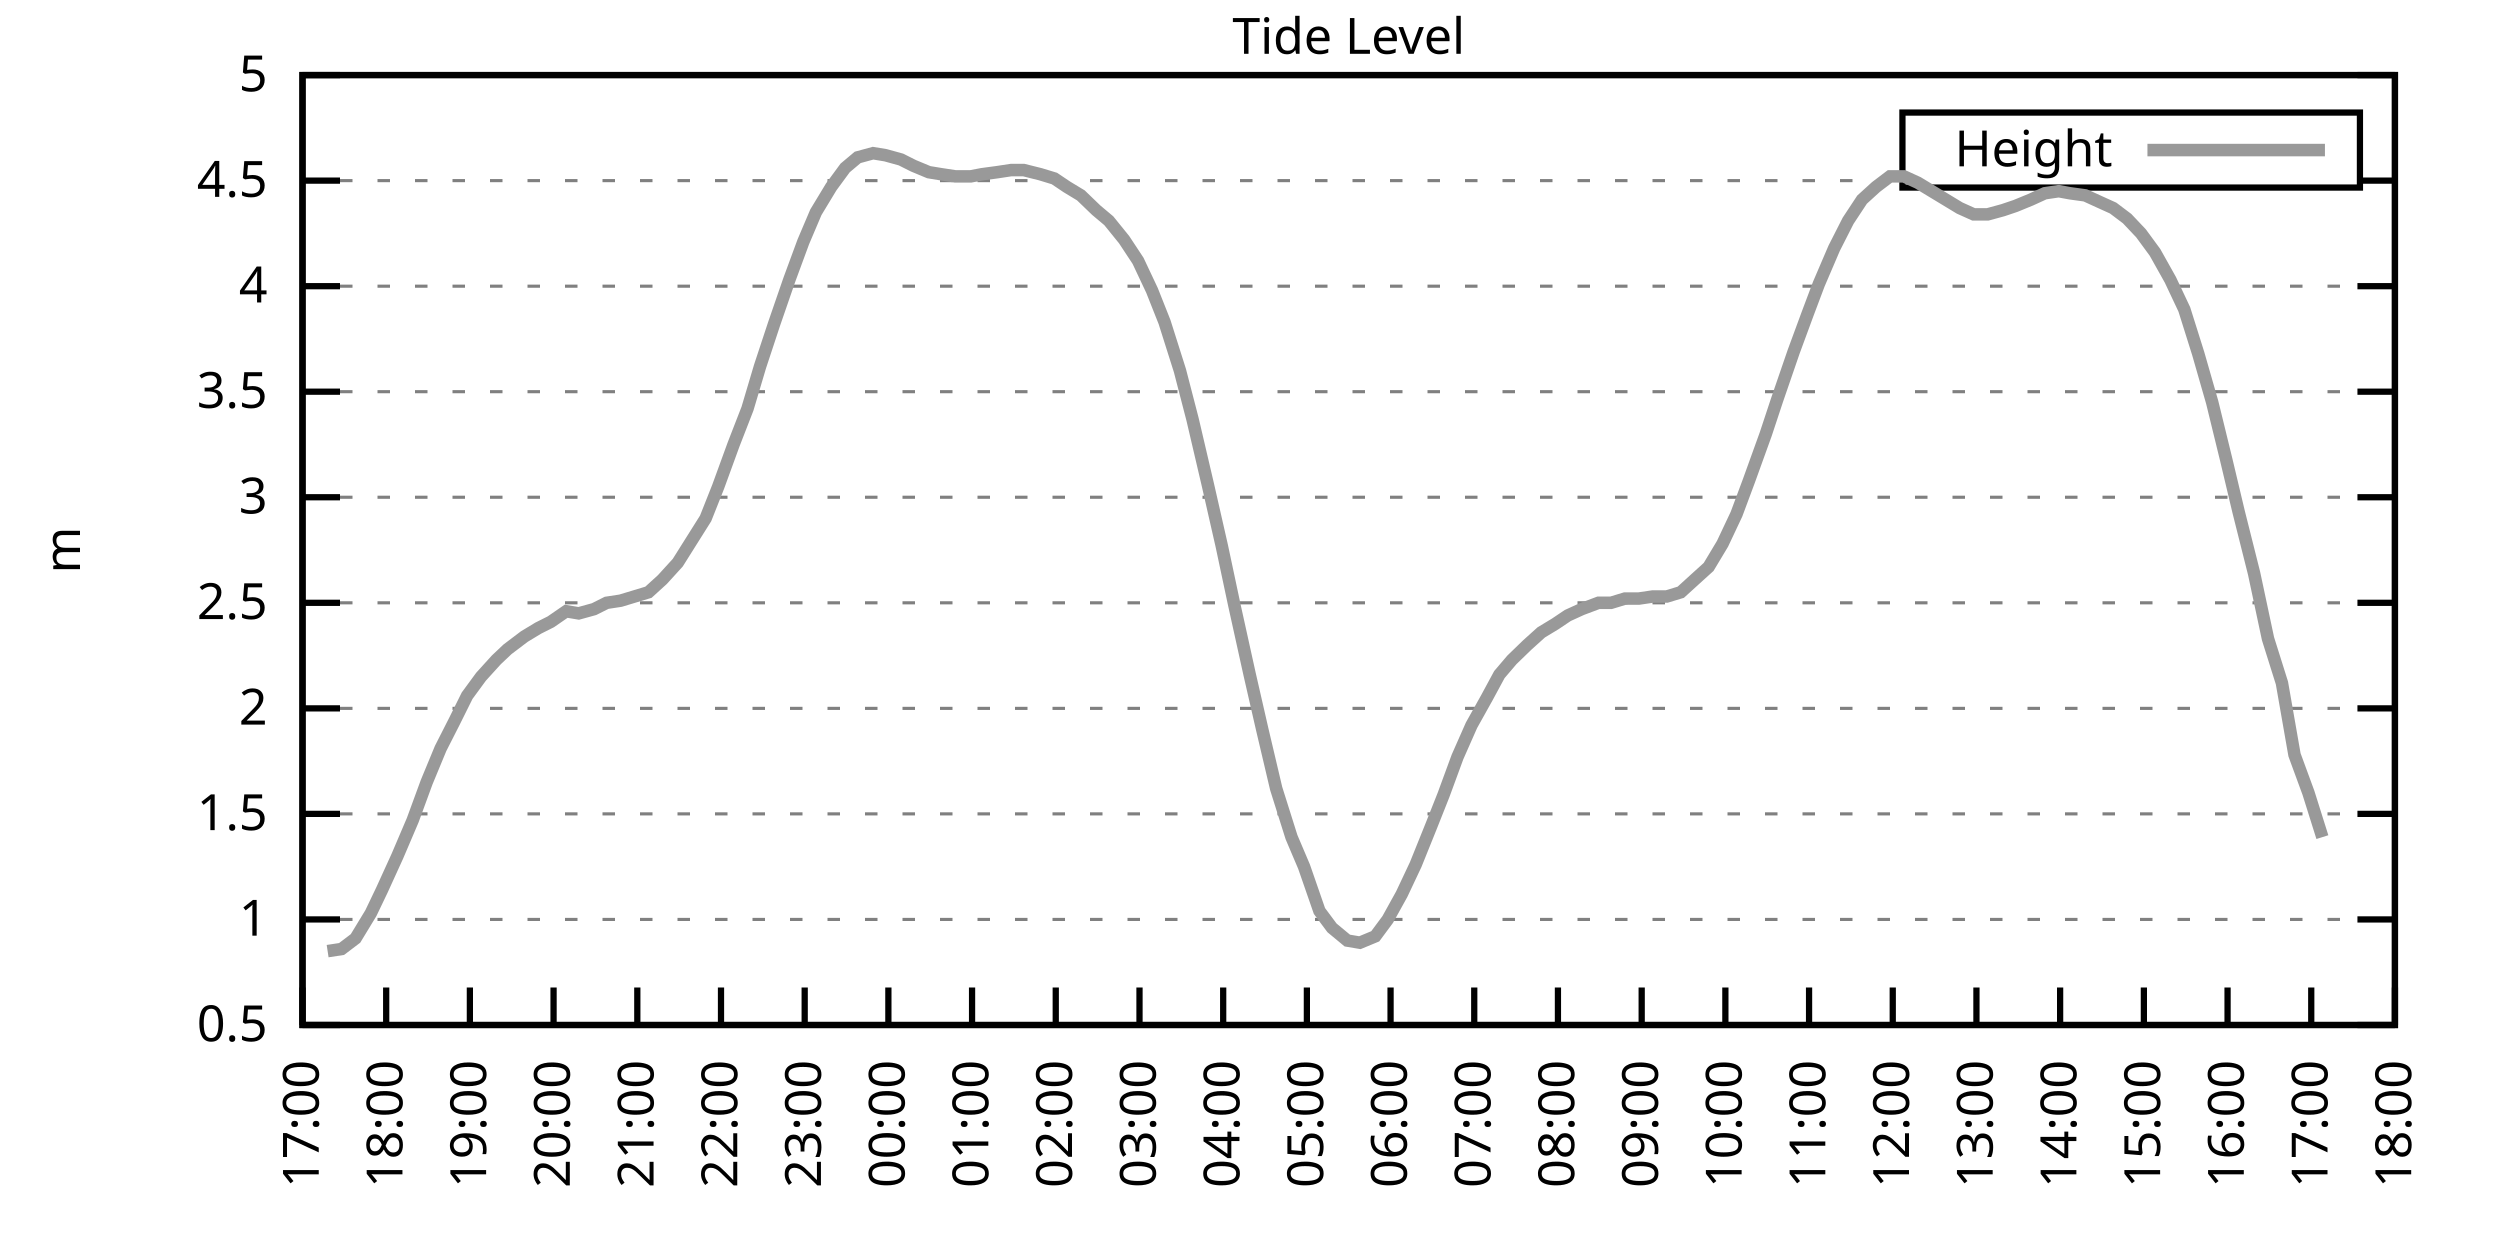
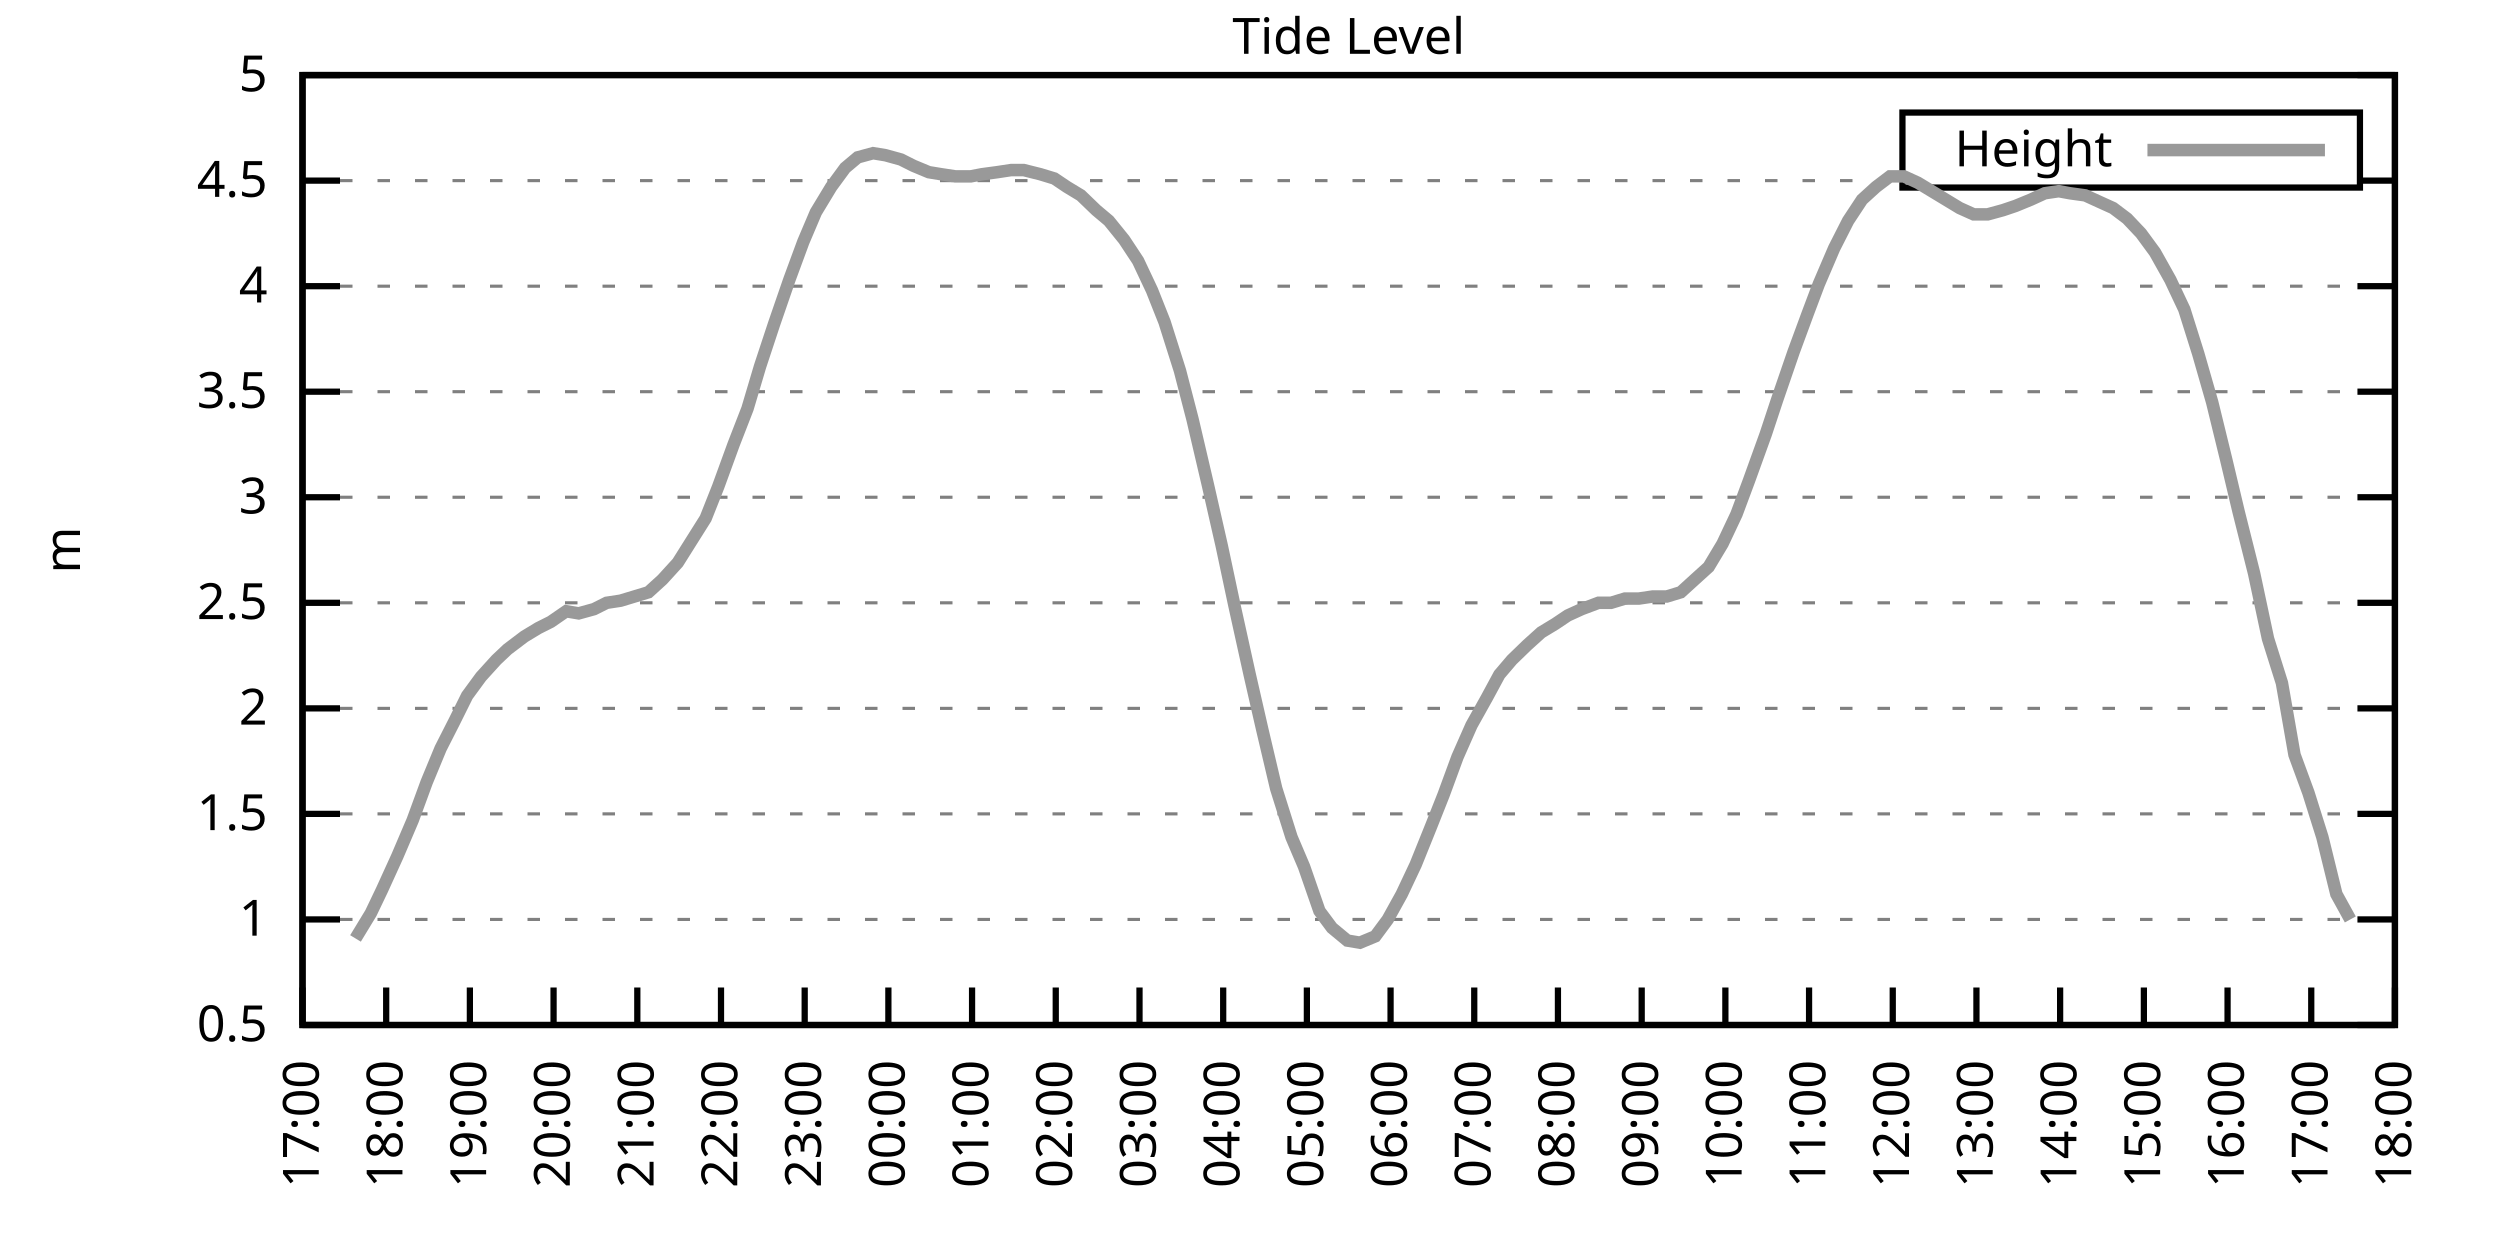
<svg xmlns="http://www.w3.org/2000/svg" xmlns:xlink="http://www.w3.org/1999/xlink" width="400" height="200" viewBox="0 0 400 200">
  <g id="gnuplot_canvas">
    <rect x="0" y="0" width="400" height="200" fill="none" />
    <defs>
      <circle id="gpDot" r="0.5" stroke-width="0.5" stroke="currentColor" />
      <path id="gpPt0" stroke-width="0.333" stroke="currentColor" d="M-1,0 h2 M0,-1 v2" />
      <path id="gpPt1" stroke-width="0.333" stroke="currentColor" d="M-1,-1 L1,1 M1,-1 L-1,1" />
      <path id="gpPt2" stroke-width="0.333" stroke="currentColor" d="M-1,0 L1,0 M0,-1 L0,1 M-1,-1 L1,1 M-1,1 L1,-1" />
      <rect id="gpPt3" stroke-width="0.333" stroke="currentColor" x="-1" y="-1" width="2" height="2" />
      <rect id="gpPt4" stroke-width="0.333" stroke="currentColor" fill="currentColor" x="-1" y="-1" width="2" height="2" />
      <circle id="gpPt5" stroke-width="0.333" stroke="currentColor" cx="0" cy="0" r="1" />
      <use xlink:href="#gpPt5" id="gpPt6" fill="currentColor" stroke="none" />
      <path id="gpPt7" stroke-width="0.333" stroke="currentColor" d="M0,-1.33 L-1.33,0.67 L1.33,0.67 z" />
      <use xlink:href="#gpPt7" id="gpPt8" fill="currentColor" stroke="none" />
      <use xlink:href="#gpPt7" id="gpPt9" stroke="currentColor" transform="rotate(180)" />
      <use xlink:href="#gpPt9" id="gpPt10" fill="currentColor" stroke="none" />
      <use xlink:href="#gpPt3" id="gpPt11" stroke="currentColor" transform="rotate(45)" />
      <use xlink:href="#gpPt11" id="gpPt12" fill="currentColor" stroke="none" />
      <path id="gpPt13" stroke-width="0.333" stroke="currentColor" d="M0,1.330 L1.265,0.411 L0.782,-1.067 L-0.782,-1.076 L-1.265,0.411 z" />
      <use xlink:href="#gpPt13" id="gpPt14" fill="currentColor" stroke="none" />
      <filter id="textbox" filterUnits="objectBoundingBox" x="0" y="0" height="1" width="1">
        <feFlood flood-color="white" flood-opacity="1" result="bgnd" />
        <feComposite in="SourceGraphic" in2="bgnd" operator="atop" />
      </filter>
      <filter id="greybox" filterUnits="objectBoundingBox" x="0" y="0" height="1" width="1">
        <feFlood flood-color="lightgrey" flood-opacity="1" result="grey" />
        <feComposite in="SourceGraphic" in2="grey" operator="atop" />
      </filter>
    </defs>
    <g fill="none" color="white" stroke="currentColor" stroke-width="1.00" stroke-linecap="butt" stroke-linejoin="miter">
</g>
    <g fill="none" color="black" stroke="currentColor" stroke-width="1.00" stroke-linecap="butt" stroke-linejoin="miter">
      <g stroke="none" shape-rendering="crispEdges">
        <polygon fill="rgb(255, 255, 255)" points="48.40,164.00 383.18,164.00 383.18,12.02 48.40,12.02 " />
      </g>
    </g>
    <g fill="none" color="black" stroke="currentColor" stroke-width="1.00" stroke-linecap="butt" stroke-linejoin="miter">
</g>
    <g fill="none" color="black" stroke="black" stroke-width="0.50" stroke-linecap="butt" stroke-linejoin="miter">
</g>
    <g fill="none" color="gray" stroke="currentColor" stroke-width="0.50" stroke-linecap="butt" stroke-linejoin="miter">
      <path stroke="gray" stroke-dasharray="2,4" class="gridline" d="M48.40,164.00 L383.19,164.00  " />
    </g>
    <g fill="none" color="gray" stroke="gray" stroke-width="1.00" stroke-linecap="butt" stroke-linejoin="miter">
</g>
    <g fill="none" color="black" stroke="currentColor" stroke-width="1.00" stroke-linecap="butt" stroke-linejoin="miter">
      <path stroke="black" d="M48.40,164.00 L54.40,164.00 M383.19,164.00 L377.19,164.00  " />
      <g transform="translate(42.80,166.60)" stroke="none" fill="black" font-family="Sans" font-size="8.00" text-anchor="end">
        <text>
          <tspan font-family="Sans"> 0.5</tspan>
        </text>
      </g>
    </g>
    <g fill="none" color="black" stroke="currentColor" stroke-width="1.00" stroke-linecap="butt" stroke-linejoin="miter">
</g>
    <g fill="none" color="black" stroke="black" stroke-width="0.50" stroke-linecap="butt" stroke-linejoin="miter">
</g>
    <g fill="none" color="gray" stroke="currentColor" stroke-width="0.50" stroke-linecap="butt" stroke-linejoin="miter">
      <path stroke="gray" stroke-dasharray="2,4" class="gridline" d="M48.40,147.11 L383.19,147.11  " />
    </g>
    <g fill="none" color="gray" stroke="gray" stroke-width="1.00" stroke-linecap="butt" stroke-linejoin="miter">
</g>
    <g fill="none" color="black" stroke="currentColor" stroke-width="1.00" stroke-linecap="butt" stroke-linejoin="miter">
      <path stroke="black" d="M48.40,147.11 L54.40,147.11 M383.19,147.11 L377.19,147.11  " />
      <g transform="translate(42.80,149.71)" stroke="none" fill="black" font-family="Sans" font-size="8.00" text-anchor="end">
        <text>
          <tspan font-family="Sans"> 1</tspan>
        </text>
      </g>
    </g>
    <g fill="none" color="black" stroke="currentColor" stroke-width="1.00" stroke-linecap="butt" stroke-linejoin="miter">
</g>
    <g fill="none" color="black" stroke="black" stroke-width="0.50" stroke-linecap="butt" stroke-linejoin="miter">
</g>
    <g fill="none" color="gray" stroke="currentColor" stroke-width="0.50" stroke-linecap="butt" stroke-linejoin="miter">
      <path stroke="gray" stroke-dasharray="2,4" class="gridline" d="M48.40,130.22 L383.19,130.22  " />
    </g>
    <g fill="none" color="gray" stroke="gray" stroke-width="1.00" stroke-linecap="butt" stroke-linejoin="miter">
</g>
    <g fill="none" color="black" stroke="currentColor" stroke-width="1.00" stroke-linecap="butt" stroke-linejoin="miter">
      <path stroke="black" d="M48.40,130.22 L54.40,130.22 M383.19,130.22 L377.19,130.22  " />
      <g transform="translate(42.80,132.82)" stroke="none" fill="black" font-family="Sans" font-size="8.00" text-anchor="end">
        <text>
          <tspan font-family="Sans"> 1.5</tspan>
        </text>
      </g>
    </g>
    <g fill="none" color="black" stroke="currentColor" stroke-width="1.00" stroke-linecap="butt" stroke-linejoin="miter">
</g>
    <g fill="none" color="black" stroke="black" stroke-width="0.50" stroke-linecap="butt" stroke-linejoin="miter">
</g>
    <g fill="none" color="gray" stroke="currentColor" stroke-width="0.50" stroke-linecap="butt" stroke-linejoin="miter">
      <path stroke="gray" stroke-dasharray="2,4" class="gridline" d="M48.40,113.34 L383.19,113.34  " />
    </g>
    <g fill="none" color="gray" stroke="gray" stroke-width="1.00" stroke-linecap="butt" stroke-linejoin="miter">
</g>
    <g fill="none" color="black" stroke="currentColor" stroke-width="1.00" stroke-linecap="butt" stroke-linejoin="miter">
      <path stroke="black" d="M48.40,113.34 L54.40,113.34 M383.19,113.34 L377.19,113.34  " />
      <g transform="translate(42.80,115.94)" stroke="none" fill="black" font-family="Sans" font-size="8.00" text-anchor="end">
        <text>
          <tspan font-family="Sans"> 2</tspan>
        </text>
      </g>
    </g>
    <g fill="none" color="black" stroke="currentColor" stroke-width="1.00" stroke-linecap="butt" stroke-linejoin="miter">
</g>
    <g fill="none" color="black" stroke="black" stroke-width="0.50" stroke-linecap="butt" stroke-linejoin="miter">
</g>
    <g fill="none" color="gray" stroke="currentColor" stroke-width="0.50" stroke-linecap="butt" stroke-linejoin="miter">
      <path stroke="gray" stroke-dasharray="2,4" class="gridline" d="M48.40,96.45 L383.19,96.45  " />
    </g>
    <g fill="none" color="gray" stroke="gray" stroke-width="1.00" stroke-linecap="butt" stroke-linejoin="miter">
</g>
    <g fill="none" color="black" stroke="currentColor" stroke-width="1.00" stroke-linecap="butt" stroke-linejoin="miter">
      <path stroke="black" d="M48.40,96.45 L54.40,96.45 M383.19,96.45 L377.19,96.45  " />
      <g transform="translate(42.80,99.05)" stroke="none" fill="black" font-family="Sans" font-size="8.00" text-anchor="end">
        <text>
          <tspan font-family="Sans"> 2.5</tspan>
        </text>
      </g>
    </g>
    <g fill="none" color="black" stroke="currentColor" stroke-width="1.00" stroke-linecap="butt" stroke-linejoin="miter">
</g>
    <g fill="none" color="black" stroke="black" stroke-width="0.50" stroke-linecap="butt" stroke-linejoin="miter">
</g>
    <g fill="none" color="gray" stroke="currentColor" stroke-width="0.50" stroke-linecap="butt" stroke-linejoin="miter">
      <path stroke="gray" stroke-dasharray="2,4" class="gridline" d="M48.40,79.56 L383.19,79.56  " />
    </g>
    <g fill="none" color="gray" stroke="gray" stroke-width="1.00" stroke-linecap="butt" stroke-linejoin="miter">
</g>
    <g fill="none" color="black" stroke="currentColor" stroke-width="1.00" stroke-linecap="butt" stroke-linejoin="miter">
      <path stroke="black" d="M48.40,79.56 L54.40,79.56 M383.19,79.56 L377.19,79.56  " />
      <g transform="translate(42.80,82.16)" stroke="none" fill="black" font-family="Sans" font-size="8.00" text-anchor="end">
        <text>
          <tspan font-family="Sans"> 3</tspan>
        </text>
      </g>
    </g>
    <g fill="none" color="black" stroke="currentColor" stroke-width="1.00" stroke-linecap="butt" stroke-linejoin="miter">
</g>
    <g fill="none" color="black" stroke="black" stroke-width="0.50" stroke-linecap="butt" stroke-linejoin="miter">
</g>
    <g fill="none" color="gray" stroke="currentColor" stroke-width="0.50" stroke-linecap="butt" stroke-linejoin="miter">
      <path stroke="gray" stroke-dasharray="2,4" class="gridline" d="M48.40,62.67 L383.19,62.67  " />
    </g>
    <g fill="none" color="gray" stroke="gray" stroke-width="1.00" stroke-linecap="butt" stroke-linejoin="miter">
</g>
    <g fill="none" color="black" stroke="currentColor" stroke-width="1.00" stroke-linecap="butt" stroke-linejoin="miter">
      <path stroke="black" d="M48.40,62.67 L54.40,62.67 M383.19,62.67 L377.19,62.67  " />
      <g transform="translate(42.80,65.27)" stroke="none" fill="black" font-family="Sans" font-size="8.00" text-anchor="end">
        <text>
          <tspan font-family="Sans"> 3.5</tspan>
        </text>
      </g>
    </g>
    <g fill="none" color="black" stroke="currentColor" stroke-width="1.00" stroke-linecap="butt" stroke-linejoin="miter">
</g>
    <g fill="none" color="black" stroke="black" stroke-width="0.50" stroke-linecap="butt" stroke-linejoin="miter">
</g>
    <g fill="none" color="gray" stroke="currentColor" stroke-width="0.50" stroke-linecap="butt" stroke-linejoin="miter">
      <path stroke="gray" stroke-dasharray="2,4" class="gridline" d="M48.40,45.79 L383.19,45.79  " />
    </g>
    <g fill="none" color="gray" stroke="gray" stroke-width="1.00" stroke-linecap="butt" stroke-linejoin="miter">
</g>
    <g fill="none" color="black" stroke="currentColor" stroke-width="1.00" stroke-linecap="butt" stroke-linejoin="miter">
      <path stroke="black" d="M48.40,45.79 L54.40,45.79 M383.19,45.79 L377.19,45.79  " />
      <g transform="translate(42.80,48.39)" stroke="none" fill="black" font-family="Sans" font-size="8.00" text-anchor="end">
        <text>
          <tspan font-family="Sans"> 4</tspan>
        </text>
      </g>
    </g>
    <g fill="none" color="black" stroke="currentColor" stroke-width="1.00" stroke-linecap="butt" stroke-linejoin="miter">
</g>
    <g fill="none" color="black" stroke="black" stroke-width="0.50" stroke-linecap="butt" stroke-linejoin="miter">
</g>
    <g fill="none" color="gray" stroke="currentColor" stroke-width="0.50" stroke-linecap="butt" stroke-linejoin="miter">
      <path stroke="gray" stroke-dasharray="2,4" class="gridline" d="M48.40,28.90 L304.39,28.90 M377.59,28.90 L383.19,28.90  " />
    </g>
    <g fill="none" color="gray" stroke="gray" stroke-width="1.00" stroke-linecap="butt" stroke-linejoin="miter">
</g>
    <g fill="none" color="black" stroke="currentColor" stroke-width="1.00" stroke-linecap="butt" stroke-linejoin="miter">
      <path stroke="black" d="M48.40,28.90 L54.40,28.90 M383.19,28.90 L377.19,28.90  " />
      <g transform="translate(42.80,31.50)" stroke="none" fill="black" font-family="Sans" font-size="8.00" text-anchor="end">
        <text>
          <tspan font-family="Sans"> 4.5</tspan>
        </text>
      </g>
    </g>
    <g fill="none" color="black" stroke="currentColor" stroke-width="1.00" stroke-linecap="butt" stroke-linejoin="miter">
</g>
    <g fill="none" color="black" stroke="black" stroke-width="0.50" stroke-linecap="butt" stroke-linejoin="miter">
</g>
    <g fill="none" color="gray" stroke="currentColor" stroke-width="0.50" stroke-linecap="butt" stroke-linejoin="miter">
      <path stroke="gray" stroke-dasharray="2,4" class="gridline" d="M48.40,12.01 L383.19,12.01  " />
    </g>
    <g fill="none" color="gray" stroke="gray" stroke-width="1.00" stroke-linecap="butt" stroke-linejoin="miter">
</g>
    <g fill="none" color="black" stroke="currentColor" stroke-width="1.00" stroke-linecap="butt" stroke-linejoin="miter">
      <path stroke="black" d="M48.40,12.01 L54.40,12.01 M383.19,12.01 L377.19,12.01  " />
      <g transform="translate(42.80,14.61)" stroke="none" fill="black" font-family="Sans" font-size="8.00" text-anchor="end">
        <text>
          <tspan font-family="Sans"> 5</tspan>
        </text>
      </g>
    </g>
    <g fill="none" color="black" stroke="currentColor" stroke-width="1.00" stroke-linecap="butt" stroke-linejoin="miter">
      <path stroke="black" d="M48.40,164.00 L48.40,158.00  " />
      <g transform="translate(51.00,169.60) rotate(270.00)" stroke="none" fill="black" font-family="Sans" font-size="8.00" text-anchor="end">
        <text>
          <tspan font-family="Sans">17:00</tspan>
        </text>
      </g>
    </g>
    <g fill="none" color="black" stroke="currentColor" stroke-width="1.00" stroke-linecap="butt" stroke-linejoin="miter">
      <path stroke="black" d="M61.79,164.00 L61.79,158.00  " />
      <g transform="translate(64.39,169.60) rotate(270.00)" stroke="none" fill="black" font-family="Sans" font-size="8.00" text-anchor="end">
        <text>
          <tspan font-family="Sans">18:00</tspan>
        </text>
      </g>
    </g>
    <g fill="none" color="black" stroke="currentColor" stroke-width="1.00" stroke-linecap="butt" stroke-linejoin="miter">
      <path stroke="black" d="M75.18,164.00 L75.18,158.00  " />
      <g transform="translate(77.78,169.60) rotate(270.00)" stroke="none" fill="black" font-family="Sans" font-size="8.00" text-anchor="end">
        <text>
          <tspan font-family="Sans">19:00</tspan>
        </text>
      </g>
    </g>
    <g fill="none" color="black" stroke="currentColor" stroke-width="1.00" stroke-linecap="butt" stroke-linejoin="miter">
      <path stroke="black" d="M88.57,164.00 L88.57,158.00  " />
      <g transform="translate(91.17,169.60) rotate(270.00)" stroke="none" fill="black" font-family="Sans" font-size="8.00" text-anchor="end">
        <text>
          <tspan font-family="Sans">20:00</tspan>
        </text>
      </g>
    </g>
    <g fill="none" color="black" stroke="currentColor" stroke-width="1.00" stroke-linecap="butt" stroke-linejoin="miter">
      <path stroke="black" d="M101.97,164.00 L101.97,158.00  " />
      <g transform="translate(104.57,169.60) rotate(270.00)" stroke="none" fill="black" font-family="Sans" font-size="8.00" text-anchor="end">
        <text>
          <tspan font-family="Sans">21:00</tspan>
        </text>
      </g>
    </g>
    <g fill="none" color="black" stroke="currentColor" stroke-width="1.00" stroke-linecap="butt" stroke-linejoin="miter">
      <path stroke="black" d="M115.36,164.00 L115.36,158.00  " />
      <g transform="translate(117.96,169.60) rotate(270.00)" stroke="none" fill="black" font-family="Sans" font-size="8.00" text-anchor="end">
        <text>
          <tspan font-family="Sans">22:00</tspan>
        </text>
      </g>
    </g>
    <g fill="none" color="black" stroke="currentColor" stroke-width="1.00" stroke-linecap="butt" stroke-linejoin="miter">
      <path stroke="black" d="M128.75,164.00 L128.75,158.00  " />
      <g transform="translate(131.35,169.60) rotate(270.00)" stroke="none" fill="black" font-family="Sans" font-size="8.00" text-anchor="end">
        <text>
          <tspan font-family="Sans">23:00</tspan>
        </text>
      </g>
    </g>
    <g fill="none" color="black" stroke="currentColor" stroke-width="1.00" stroke-linecap="butt" stroke-linejoin="miter">
      <path stroke="black" d="M142.14,164.00 L142.14,158.00  " />
      <g transform="translate(144.74,169.60) rotate(270.00)" stroke="none" fill="black" font-family="Sans" font-size="8.00" text-anchor="end">
        <text>
          <tspan font-family="Sans">00:00</tspan>
        </text>
      </g>
    </g>
    <g fill="none" color="black" stroke="currentColor" stroke-width="1.00" stroke-linecap="butt" stroke-linejoin="miter">
      <path stroke="black" d="M155.53,164.00 L155.53,158.00  " />
      <g transform="translate(158.13,169.60) rotate(270.00)" stroke="none" fill="black" font-family="Sans" font-size="8.00" text-anchor="end">
        <text>
          <tspan font-family="Sans">01:00</tspan>
        </text>
      </g>
    </g>
    <g fill="none" color="black" stroke="currentColor" stroke-width="1.00" stroke-linecap="butt" stroke-linejoin="miter">
      <path stroke="black" d="M168.92,164.00 L168.92,158.00  " />
      <g transform="translate(171.52,169.60) rotate(270.00)" stroke="none" fill="black" font-family="Sans" font-size="8.00" text-anchor="end">
        <text>
          <tspan font-family="Sans">02:00</tspan>
        </text>
      </g>
    </g>
    <g fill="none" color="black" stroke="currentColor" stroke-width="1.00" stroke-linecap="butt" stroke-linejoin="miter">
      <path stroke="black" d="M182.32,164.00 L182.32,158.00  " />
      <g transform="translate(184.92,169.60) rotate(270.00)" stroke="none" fill="black" font-family="Sans" font-size="8.00" text-anchor="end">
        <text>
          <tspan font-family="Sans">03:00</tspan>
        </text>
      </g>
    </g>
    <g fill="none" color="black" stroke="currentColor" stroke-width="1.00" stroke-linecap="butt" stroke-linejoin="miter">
      <path stroke="black" d="M195.71,164.00 L195.71,158.00  " />
      <g transform="translate(198.31,169.60) rotate(270.00)" stroke="none" fill="black" font-family="Sans" font-size="8.00" text-anchor="end">
        <text>
          <tspan font-family="Sans">04:00</tspan>
        </text>
      </g>
    </g>
    <g fill="none" color="black" stroke="currentColor" stroke-width="1.00" stroke-linecap="butt" stroke-linejoin="miter">
      <path stroke="black" d="M209.10,164.00 L209.10,158.00  " />
      <g transform="translate(211.70,169.60) rotate(270.00)" stroke="none" fill="black" font-family="Sans" font-size="8.00" text-anchor="end">
        <text>
          <tspan font-family="Sans">05:00</tspan>
        </text>
      </g>
    </g>
    <g fill="none" color="black" stroke="currentColor" stroke-width="1.00" stroke-linecap="butt" stroke-linejoin="miter">
      <path stroke="black" d="M222.49,164.00 L222.49,158.00  " />
      <g transform="translate(225.09,169.60) rotate(270.00)" stroke="none" fill="black" font-family="Sans" font-size="8.00" text-anchor="end">
        <text>
          <tspan font-family="Sans">06:00</tspan>
        </text>
      </g>
    </g>
    <g fill="none" color="black" stroke="currentColor" stroke-width="1.00" stroke-linecap="butt" stroke-linejoin="miter">
      <path stroke="black" d="M235.88,164.00 L235.88,158.00  " />
      <g transform="translate(238.48,169.60) rotate(270.00)" stroke="none" fill="black" font-family="Sans" font-size="8.00" text-anchor="end">
        <text>
          <tspan font-family="Sans">07:00</tspan>
        </text>
      </g>
    </g>
    <g fill="none" color="black" stroke="currentColor" stroke-width="1.00" stroke-linecap="butt" stroke-linejoin="miter">
      <path stroke="black" d="M249.27,164.00 L249.27,158.00  " />
      <g transform="translate(251.87,169.60) rotate(270.00)" stroke="none" fill="black" font-family="Sans" font-size="8.00" text-anchor="end">
        <text>
          <tspan font-family="Sans">08:00</tspan>
        </text>
      </g>
    </g>
    <g fill="none" color="black" stroke="currentColor" stroke-width="1.00" stroke-linecap="butt" stroke-linejoin="miter">
      <path stroke="black" d="M262.67,164.00 L262.67,158.00  " />
      <g transform="translate(265.27,169.60) rotate(270.00)" stroke="none" fill="black" font-family="Sans" font-size="8.00" text-anchor="end">
        <text>
          <tspan font-family="Sans">09:00</tspan>
        </text>
      </g>
    </g>
    <g fill="none" color="black" stroke="currentColor" stroke-width="1.00" stroke-linecap="butt" stroke-linejoin="miter">
      <path stroke="black" d="M276.06,164.00 L276.06,158.00  " />
      <g transform="translate(278.66,169.60) rotate(270.00)" stroke="none" fill="black" font-family="Sans" font-size="8.00" text-anchor="end">
        <text>
          <tspan font-family="Sans">10:00</tspan>
        </text>
      </g>
    </g>
    <g fill="none" color="black" stroke="currentColor" stroke-width="1.00" stroke-linecap="butt" stroke-linejoin="miter">
      <path stroke="black" d="M289.45,164.00 L289.45,158.00  " />
      <g transform="translate(292.05,169.60) rotate(270.00)" stroke="none" fill="black" font-family="Sans" font-size="8.00" text-anchor="end">
        <text>
          <tspan font-family="Sans">11:00</tspan>
        </text>
      </g>
    </g>
    <g fill="none" color="black" stroke="currentColor" stroke-width="1.00" stroke-linecap="butt" stroke-linejoin="miter">
      <path stroke="black" d="M302.84,164.00 L302.84,158.00  " />
      <g transform="translate(305.44,169.60) rotate(270.00)" stroke="none" fill="black" font-family="Sans" font-size="8.00" text-anchor="end">
        <text>
          <tspan font-family="Sans">12:00</tspan>
        </text>
      </g>
    </g>
    <g fill="none" color="black" stroke="currentColor" stroke-width="1.00" stroke-linecap="butt" stroke-linejoin="miter">
      <path stroke="black" d="M316.23,164.00 L316.23,158.00  " />
      <g transform="translate(318.83,169.60) rotate(270.00)" stroke="none" fill="black" font-family="Sans" font-size="8.00" text-anchor="end">
        <text>
          <tspan font-family="Sans">13:00</tspan>
        </text>
      </g>
    </g>
    <g fill="none" color="black" stroke="currentColor" stroke-width="1.00" stroke-linecap="butt" stroke-linejoin="miter">
      <path stroke="black" d="M329.62,164.00 L329.62,158.00  " />
      <g transform="translate(332.22,169.60) rotate(270.00)" stroke="none" fill="black" font-family="Sans" font-size="8.00" text-anchor="end">
        <text>
          <tspan font-family="Sans">14:00</tspan>
        </text>
      </g>
    </g>
    <g fill="none" color="black" stroke="currentColor" stroke-width="1.00" stroke-linecap="butt" stroke-linejoin="miter">
      <path stroke="black" d="M343.02,164.00 L343.02,158.00  " />
      <g transform="translate(345.62,169.60) rotate(270.00)" stroke="none" fill="black" font-family="Sans" font-size="8.00" text-anchor="end">
        <text>
          <tspan font-family="Sans">15:00</tspan>
        </text>
      </g>
    </g>
    <g fill="none" color="black" stroke="currentColor" stroke-width="1.00" stroke-linecap="butt" stroke-linejoin="miter">
      <path stroke="black" d="M356.41,164.00 L356.41,158.00  " />
      <g transform="translate(359.01,169.60) rotate(270.00)" stroke="none" fill="black" font-family="Sans" font-size="8.00" text-anchor="end">
        <text>
          <tspan font-family="Sans">16:00</tspan>
        </text>
      </g>
    </g>
    <g fill="none" color="black" stroke="currentColor" stroke-width="1.00" stroke-linecap="butt" stroke-linejoin="miter">
      <path stroke="black" d="M369.80,164.00 L369.80,158.00  " />
      <g transform="translate(372.40,169.60) rotate(270.00)" stroke="none" fill="black" font-family="Sans" font-size="8.00" text-anchor="end">
        <text>
          <tspan font-family="Sans">17:00</tspan>
        </text>
      </g>
    </g>
    <g fill="none" color="black" stroke="currentColor" stroke-width="1.00" stroke-linecap="butt" stroke-linejoin="miter">
      <path stroke="black" d="M383.19,164.00 L383.19,158.00  " />
      <g transform="translate(385.79,169.60) rotate(270.00)" stroke="none" fill="black" font-family="Sans" font-size="8.00" text-anchor="end">
        <text>
          <tspan font-family="Sans">18:00</tspan>
        </text>
      </g>
    </g>
    <g fill="none" color="black" stroke="currentColor" stroke-width="1.00" stroke-linecap="butt" stroke-linejoin="miter">
</g>
    <g fill="none" color="black" stroke="currentColor" stroke-width="1.00" stroke-linecap="butt" stroke-linejoin="miter">
      <path stroke="black" d="M48.40,12.01 L48.40,164.00 L383.19,164.00 L383.19,12.01 L48.40,12.01 Z  " />
    </g>
    <g fill="none" color="black" stroke="currentColor" stroke-width="1.00" stroke-linecap="butt" stroke-linejoin="miter">
</g>
    <g fill="none" color="black" stroke="currentColor" stroke-width="1.00" stroke-linecap="butt" stroke-linejoin="miter">
      <path stroke="black" d="M304.39,30.01 L304.39,18.01 L377.59,18.01 L377.59,30.01 L304.39,30.01 Z  " />
    </g>
    <g id="Tide_level_plot_1">
      <g fill="none" color="white" stroke="black" stroke-width="2.00" stroke-linecap="butt" stroke-linejoin="miter">
</g>
      <g fill="none" color="black" stroke="currentColor" stroke-width="2.00" stroke-linecap="butt" stroke-linejoin="miter">
        <g transform="translate(337.99,26.61)" stroke="none" fill="black" font-family="Sans" font-size="8.00" text-anchor="end">
          <text>
            <tspan font-family="Sans">Height</tspan>
          </text>
        </g>
      </g>
      <g fill="none" color="black" stroke="currentColor" stroke-width="2.00" stroke-linecap="butt" stroke-linejoin="miter">
-         <path stroke="rgb(153, 153, 153)" d="M343.59,24.01 L371.99,24.01 M52.42,152.18 L54.65,151.84 L56.88,150.15 L59.34,146.10 L61.12,142.38 L63.58,136.98   L66.03,131.24 L68.26,125.16 L70.50,119.75 L72.73,115.36 L74.74,111.31 L76.97,108.27 L79.42,105.57 L81.21,103.88   L83.89,101.85 L86.12,100.50 L88.13,99.49 L90.58,97.80 L92.59,98.14 L95.05,97.46 L97.06,96.45 L99.29,96.11   L103.75,94.76 L105.98,92.73 L108.44,90.03 L112.90,82.94 L114.91,77.87 L117.37,71.12 L119.60,65.38 L121.61,58.62   L123.84,51.87 L126.29,44.77 L128.53,38.69 L130.54,33.96 L132.99,29.91 L135.22,26.87 L137.23,25.18 L139.69,24.51   L141.69,24.84 L144.15,25.52 L146.16,26.53 L148.61,27.55 L150.62,27.88 L152.85,28.22 L155.31,28.22 L157.10,27.88   L159.55,27.55 L161.78,27.21 L163.79,27.21 L166.47,27.88 L168.70,28.56 L170.71,29.91 L172.94,31.26 L175.40,33.63   L177.41,35.32 L179.86,38.35 L182.09,41.73 L184.32,46.46 L186.33,51.53 L188.79,59.30 L190.80,67.06 L193.25,77.53   L195.48,87.33 L197.49,96.79 L199.95,107.93 L201.96,116.71 L204.19,126.17 L206.64,133.94 L208.65,138.67 L211.11,145.76   L213.12,148.46 L215.57,150.49 L217.58,150.83 L220.04,149.81 L222.04,147.11 L224.28,143.06 L226.51,138.33 L228.96,132.25   L230.97,127.18 L233.20,121.11 L235.44,116.04 L237.89,111.65 L239.90,107.93 L241.91,105.57 L244.36,103.20 L246.60,101.18   L248.83,99.83 L250.84,98.48 L253.07,97.46 L255.75,96.45 L257.76,96.45 L259.99,95.77 L262.22,95.77 L264.45,95.44   L266.68,95.44 L268.92,94.76 L271.15,92.73 L273.38,90.71 L275.61,86.99 L277.84,82.26 L279.85,76.86 L282.53,69.43   L284.32,64.02 L286.99,56.26 L289.23,50.18 L291.01,45.45 L293.47,39.71 L295.70,35.32 L297.93,31.94 L300.16,29.91   L302.39,28.22 L304.63,28.22 L306.86,29.24 L309.09,30.59 L311.32,31.94 L313.55,33.29 L315.79,34.30 L318.02,34.30   L320.47,33.63 L322.48,32.95 L324.94,31.94 L327.17,30.92 L329.40,30.59 L331.19,30.92 L333.64,31.26 L335.87,32.28   L338.10,33.29 L340.34,34.98 L342.57,37.34 L344.80,40.38 L347.26,44.77 L349.49,49.50 L351.72,56.59 L353.95,64.36   L356.18,73.48 L358.19,81.93 L360.65,91.72 L362.88,102.19 L365.11,109.28 L367.12,120.77 L369.35,126.85 L371.58,133.94    " />
+         <path stroke="rgb(153, 153, 153)" d="M343.59,24.01 L371.99,24.01 M56.88,150.15 L59.34,146.10 L61.12,142.38 L63.58,136.98 L66.03,131.24 L68.26,125.16   L70.50,119.75 L72.73,115.36 L74.74,111.31 L76.97,108.27 L79.42,105.57 L81.21,103.88 L83.89,101.85 L86.12,100.50   L88.13,99.49 L90.58,97.80 L92.59,98.14 L95.05,97.46 L97.06,96.45 L99.29,96.11 L103.75,94.76 L105.98,92.73   L108.44,90.03 L112.90,82.94 L114.91,77.87 L117.37,71.12 L119.60,65.38 L121.61,58.62 L123.84,51.87 L126.29,44.77   L128.53,38.69 L130.54,33.96 L132.99,29.91 L135.22,26.87 L137.23,25.18 L139.69,24.51 L141.69,24.84 L144.15,25.52   L146.16,26.53 L148.61,27.55 L150.62,27.88 L152.85,28.22 L155.31,28.22 L157.10,27.88 L159.55,27.55 L161.78,27.21   L163.79,27.21 L166.47,27.88 L168.70,28.56 L170.71,29.91 L172.94,31.26 L175.40,33.63 L177.41,35.32 L179.86,38.35   L182.09,41.73 L184.32,46.46 L186.33,51.53 L188.79,59.30 L190.80,67.06 L193.25,77.53 L195.48,87.33 L197.49,96.79   L199.95,107.93 L201.96,116.71 L204.19,126.17 L206.64,133.94 L208.65,138.67 L211.11,145.76 L213.12,148.46 L215.57,150.49   L217.58,150.83 L220.04,149.81 L222.04,147.11 L224.28,143.06 L226.51,138.33 L228.96,132.25 L230.97,127.18 L233.20,121.11   L235.44,116.04 L237.89,111.65 L239.90,107.93 L241.91,105.57 L244.36,103.20 L246.60,101.18 L248.83,99.83 L250.84,98.48   L253.07,97.46 L255.75,96.45 L257.76,96.45 L259.99,95.77 L262.22,95.77 L264.45,95.44 L266.68,95.44 L268.92,94.76   L271.15,92.73 L273.38,90.71 L275.61,86.99 L277.84,82.26 L279.85,76.86 L282.53,69.43 L284.32,64.02 L286.99,56.26   L289.23,50.18 L291.01,45.45 L293.47,39.71 L295.70,35.32 L297.93,31.94 L300.16,29.91 L302.39,28.22 L304.63,28.22   L306.86,29.24 L309.09,30.59 L311.32,31.94 L313.55,33.29 L315.79,34.30 L318.02,34.30 L320.47,33.63 L322.48,32.95   L324.94,31.94 L327.17,30.92 L329.40,30.59 L331.19,30.92 L333.64,31.26 L335.87,32.28 L338.10,33.29 L340.34,34.98   L342.57,37.34 L344.80,40.38 L347.26,44.77 L349.49,49.50 L351.72,56.59 L353.95,64.36 L356.18,73.48 L358.19,81.93   L360.65,91.72 L362.88,102.19 L365.11,109.28 L367.12,120.77 L369.35,126.85 L371.58,133.94 L373.82,143.06 L376.05,147.11    " />
      </g>
    </g>
    <g fill="none" color="black" stroke="currentColor" stroke-width="2.00" stroke-linecap="butt" stroke-linejoin="miter">
</g>
    <g fill="none" color="black" stroke="black" stroke-width="1.00" stroke-linecap="butt" stroke-linejoin="miter">
</g>
    <g fill="none" color="black" stroke="currentColor" stroke-width="1.00" stroke-linecap="butt" stroke-linejoin="miter">
      <path stroke="black" d="M48.40,12.01 L48.40,164.00 L383.19,164.00 L383.19,12.01 L48.40,12.01 Z  " />
      <g transform="translate(12.80,88.01) rotate(270.00)" stroke="none" fill="black" font-family="Sans" font-size="8.00" text-anchor="middle">
        <text>
          <tspan font-family="Sans">m</tspan>
        </text>
      </g>
    </g>
    <g fill="none" color="black" stroke="currentColor" stroke-width="1.00" stroke-linecap="butt" stroke-linejoin="miter">
</g>
    <g fill="none" color="black" stroke="currentColor" stroke-width="1.00" stroke-linecap="butt" stroke-linejoin="miter">
      <g transform="translate(215.79,8.61)" stroke="none" fill="black" font-family="Sans" font-size="8.00" text-anchor="middle">
        <text>
          <tspan font-family="Sans">Tide Level</tspan>
        </text>
      </g>
    </g>
    <g fill="none" color="black" stroke="currentColor" stroke-width="1.00" stroke-linecap="butt" stroke-linejoin="miter">
</g>
  </g>
</svg>
